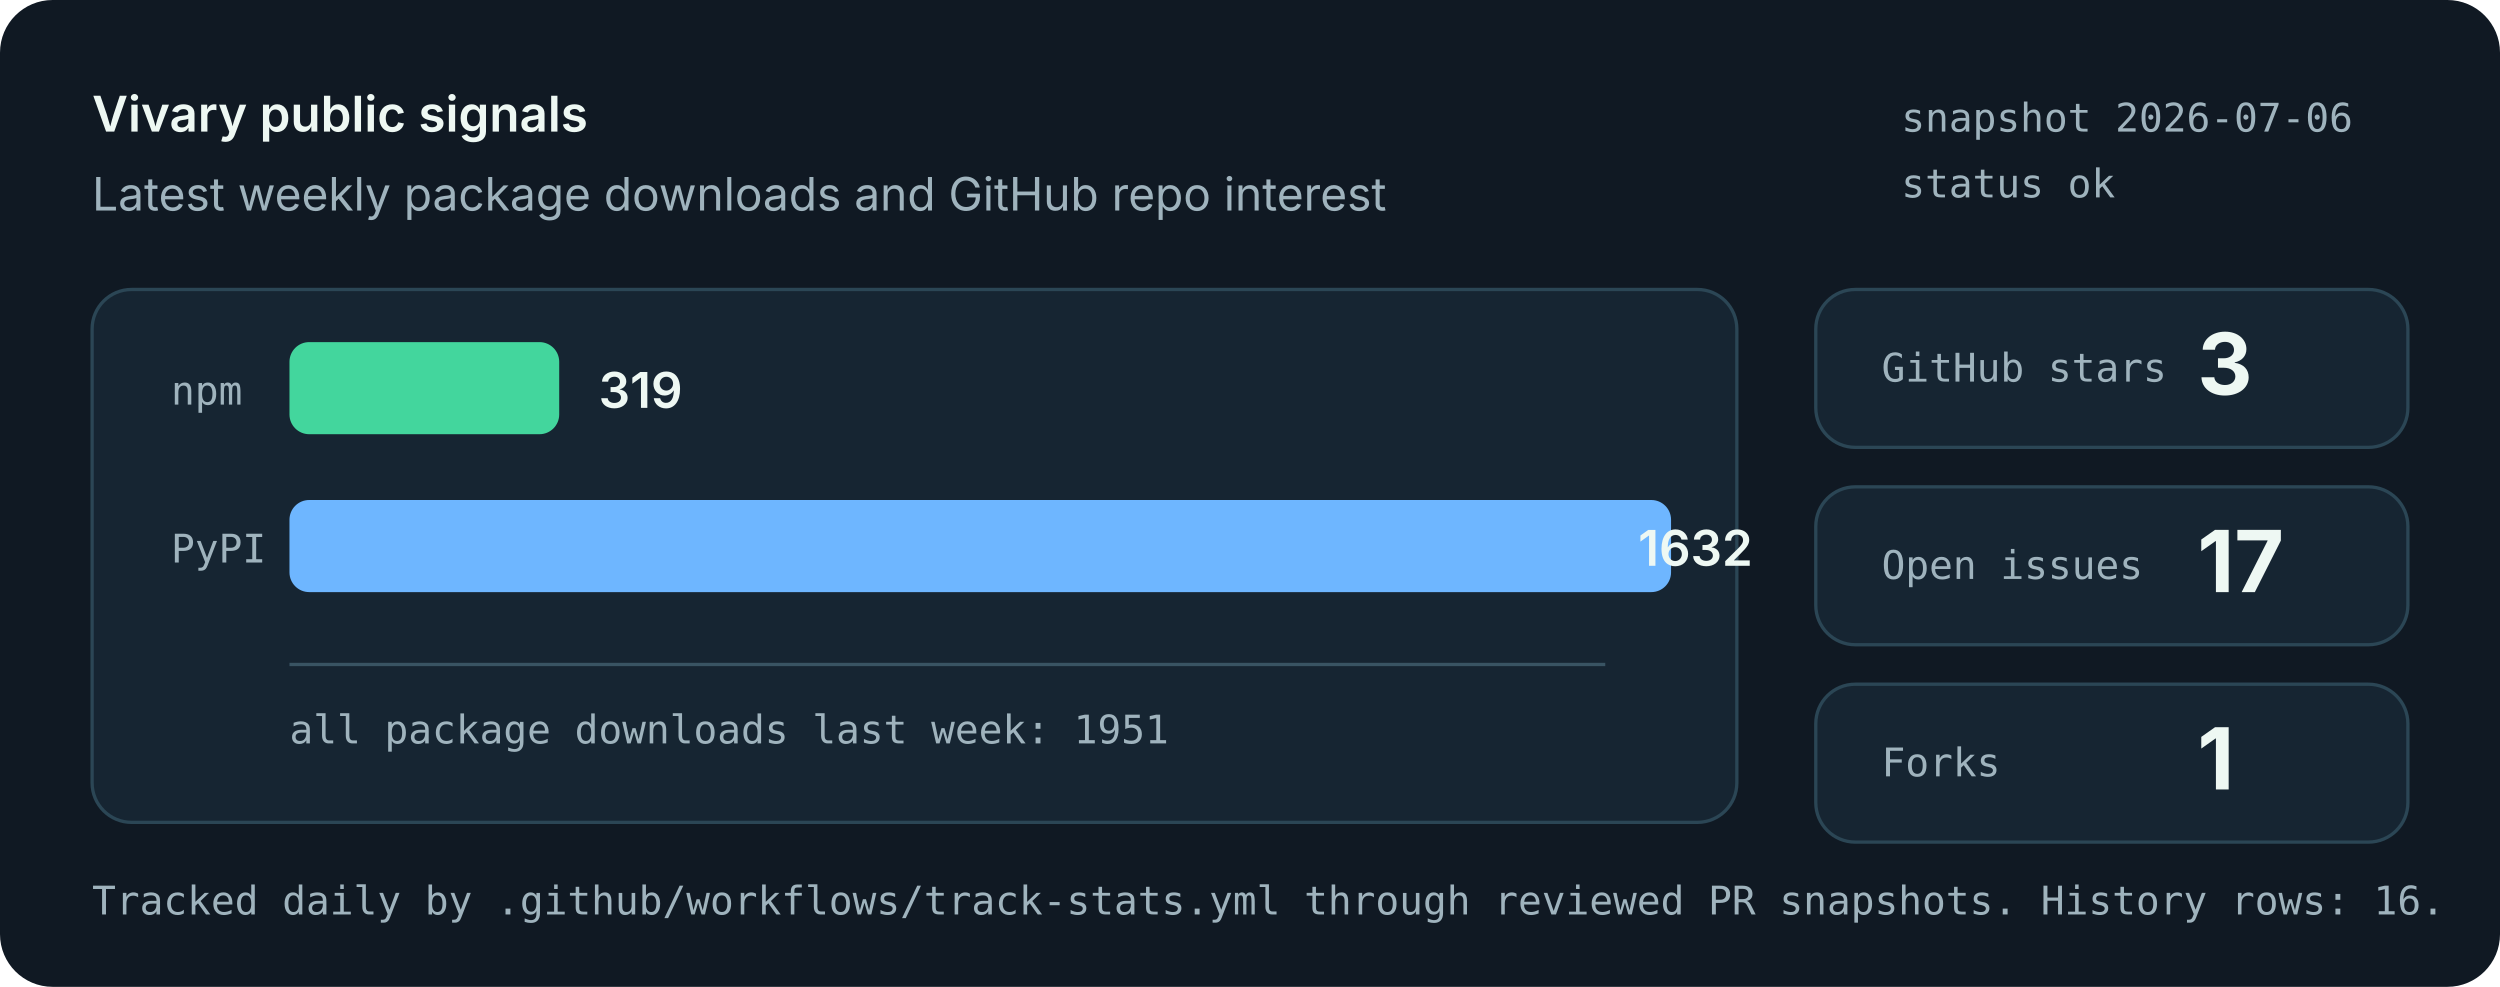
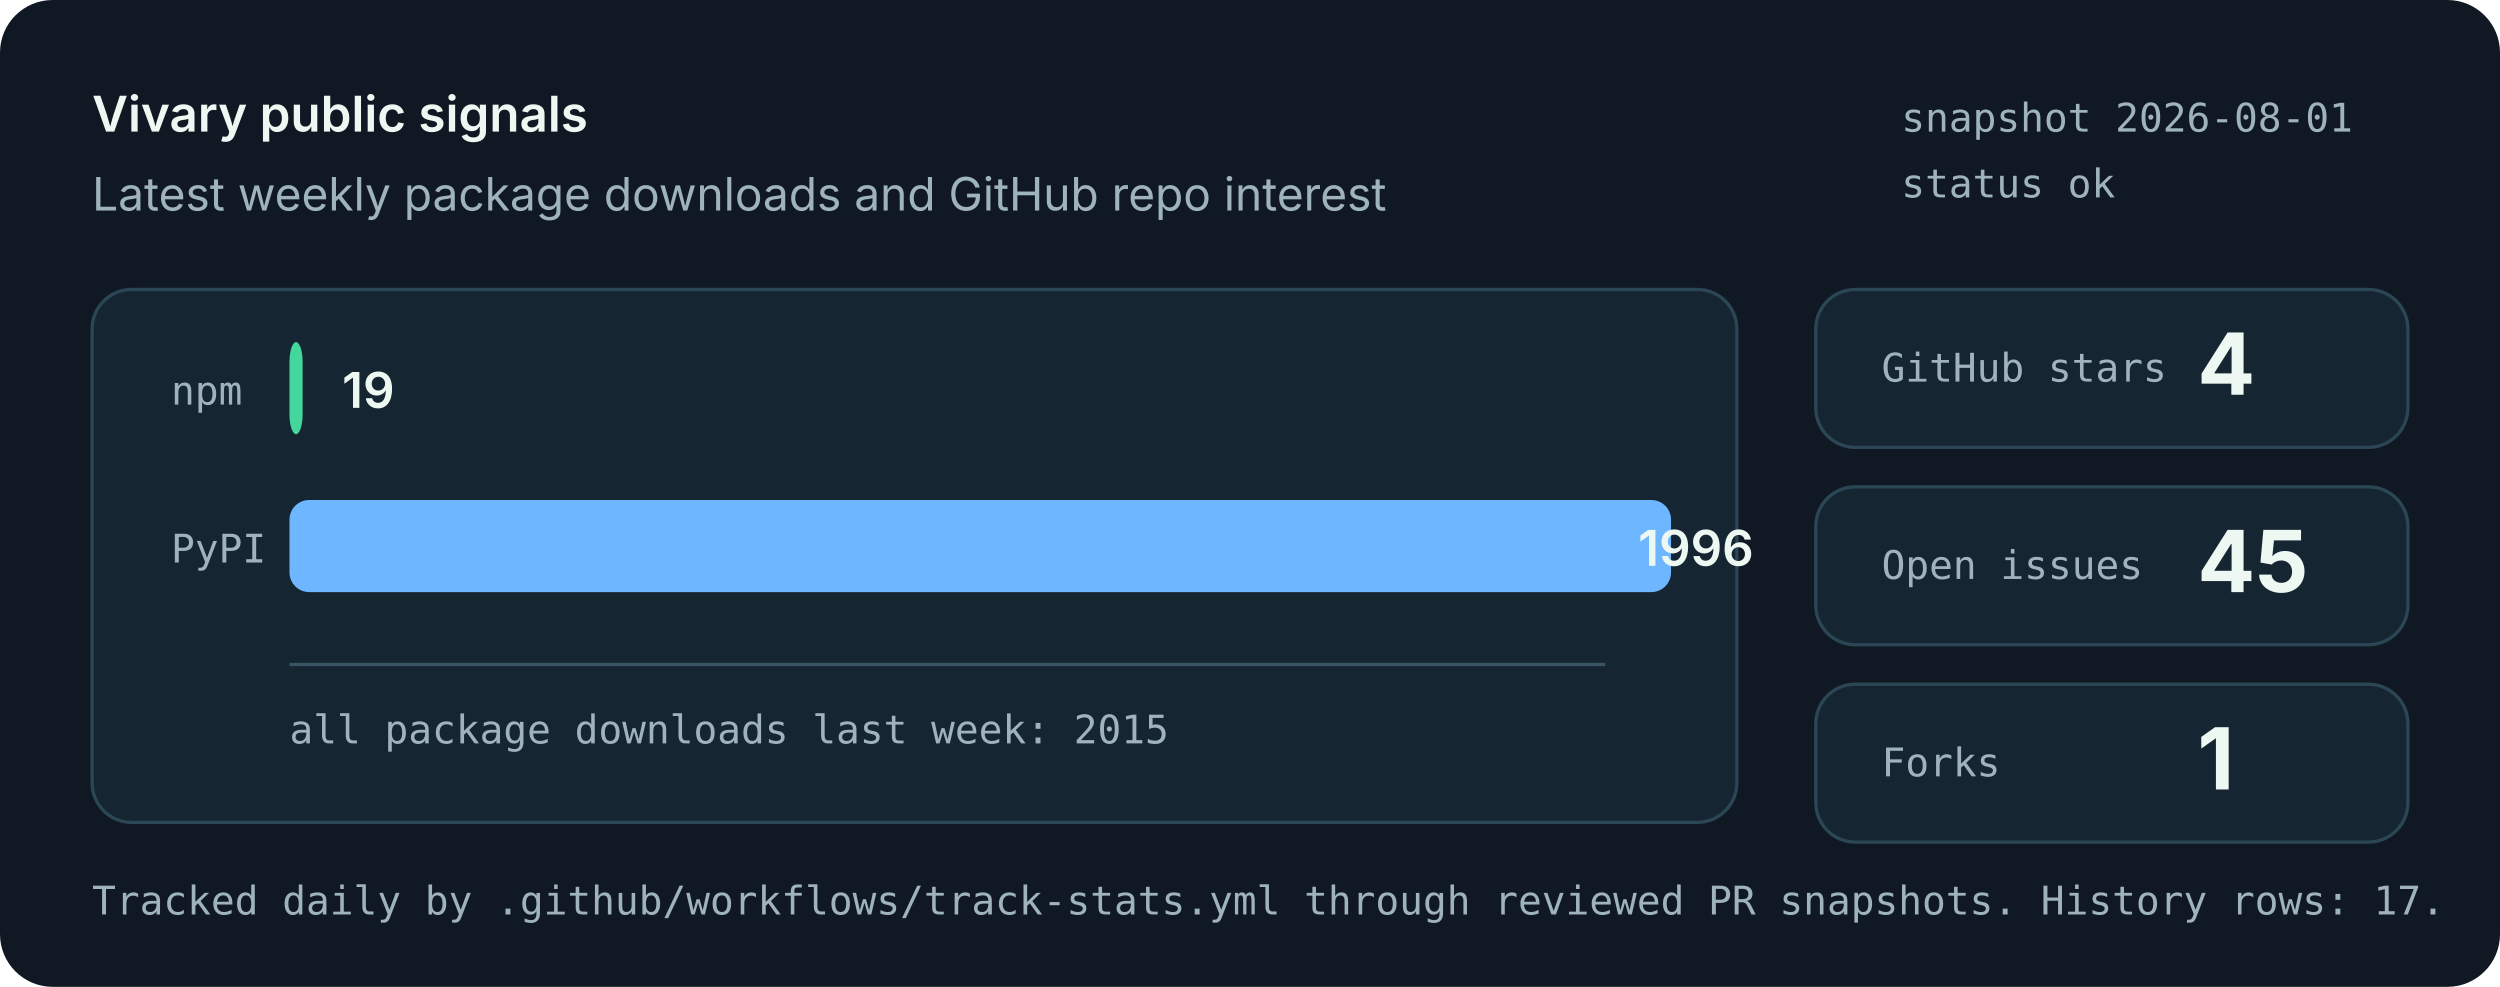
<svg xmlns="http://www.w3.org/2000/svg" role="img" aria-labelledby="title desc" viewBox="0 0 760 300">
  <style>
    .bg { fill: #101923; }
    .panel { fill: #162532; stroke: #2b4655; stroke-width: 1; }
    .muted { fill: #9fb3bd; font: 14px system-ui, -apple-system, Segoe UI, sans-serif; }
    .small { fill: #9fb3bd; font: 12px ui-monospace, SFMono-Regular, Menlo, monospace; }
    .label { fill: #eef8f3; font: 600 15px system-ui, -apple-system, Segoe UI, sans-serif; }
    .value { fill: #eef8f3; font: 700 26px system-ui, -apple-system, Segoe UI, sans-serif; }
    .bar-npm { fill: #43d69d; }
    .bar-pypi { fill: #6eb6ff; }
    .axis { stroke: #395463; stroke-width: 1; }
  </style>
  <rect class="bg" width="760" height="300" rx="16" />
  <text x="28" y="40" class="label">Vivary public signals</text>
  <text x="28" y="64" class="muted">Latest weekly package downloads and GitHub repo interest</text>
-   <text x="578" y="40" class="small">snapshot 2026-07-06</text>
+   <text x="578" y="40" class="small">snapshot 2026-08-01</text>
  <text x="578" y="60" class="small">status ok</text>
  <rect class="panel" x="28" y="88" width="500" height="162" rx="12" />
  <line class="axis" x1="88" y1="202" x2="488" y2="202" />
  <text x="52" y="123" class="small">npm</text>
-   <rect class="bar-npm" x="88" y="104" width="82" height="28" rx="6" />
-   <text x="182" y="124" class="label">319</text>
+   <rect class="bar-npm" x="88" y="104" width="4" height="28" rx="6" />
+   <text x="104" y="124" class="label">19</text>
  <text x="52" y="171" class="small">PyPI</text>
  <rect class="bar-pypi" x="88" y="152" width="420" height="28" rx="6" />
-   <text x="498" y="172" class="label">1632</text>
-   <text x="88" y="226" class="small">all package downloads last week: 1951</text>
+   <text x="498" y="172" class="label">1996</text>
+   <text x="88" y="226" class="small">all package downloads last week: 2015</text>
  <rect class="panel" x="552" y="88" width="180" height="48" rx="12" />
  <text x="572" y="116" class="small">GitHub stars</text>
-   <text x="668" y="120" class="value">3</text>
+   <text x="668" y="120" class="value">4</text>
  <rect class="panel" x="552" y="148" width="180" height="48" rx="12" />
  <text x="572" y="176" class="small">Open issues</text>
-   <text x="668" y="180" class="value">17</text>
+   <text x="668" y="180" class="value">45</text>
  <rect class="panel" x="552" y="208" width="180" height="48" rx="12" />
  <text x="572" y="236" class="small">Forks</text>
  <text x="668" y="240" class="value">1</text>
-   <text x="28" y="278" class="small">Tracked daily by .github/workflows/track-stats.yml through reviewed PR snapshots. History rows: 16.</text>
+   <text x="28" y="278" class="small">Tracked daily by .github/workflows/track-stats.yml through reviewed PR snapshots. History rows: 17.</text>
</svg>
